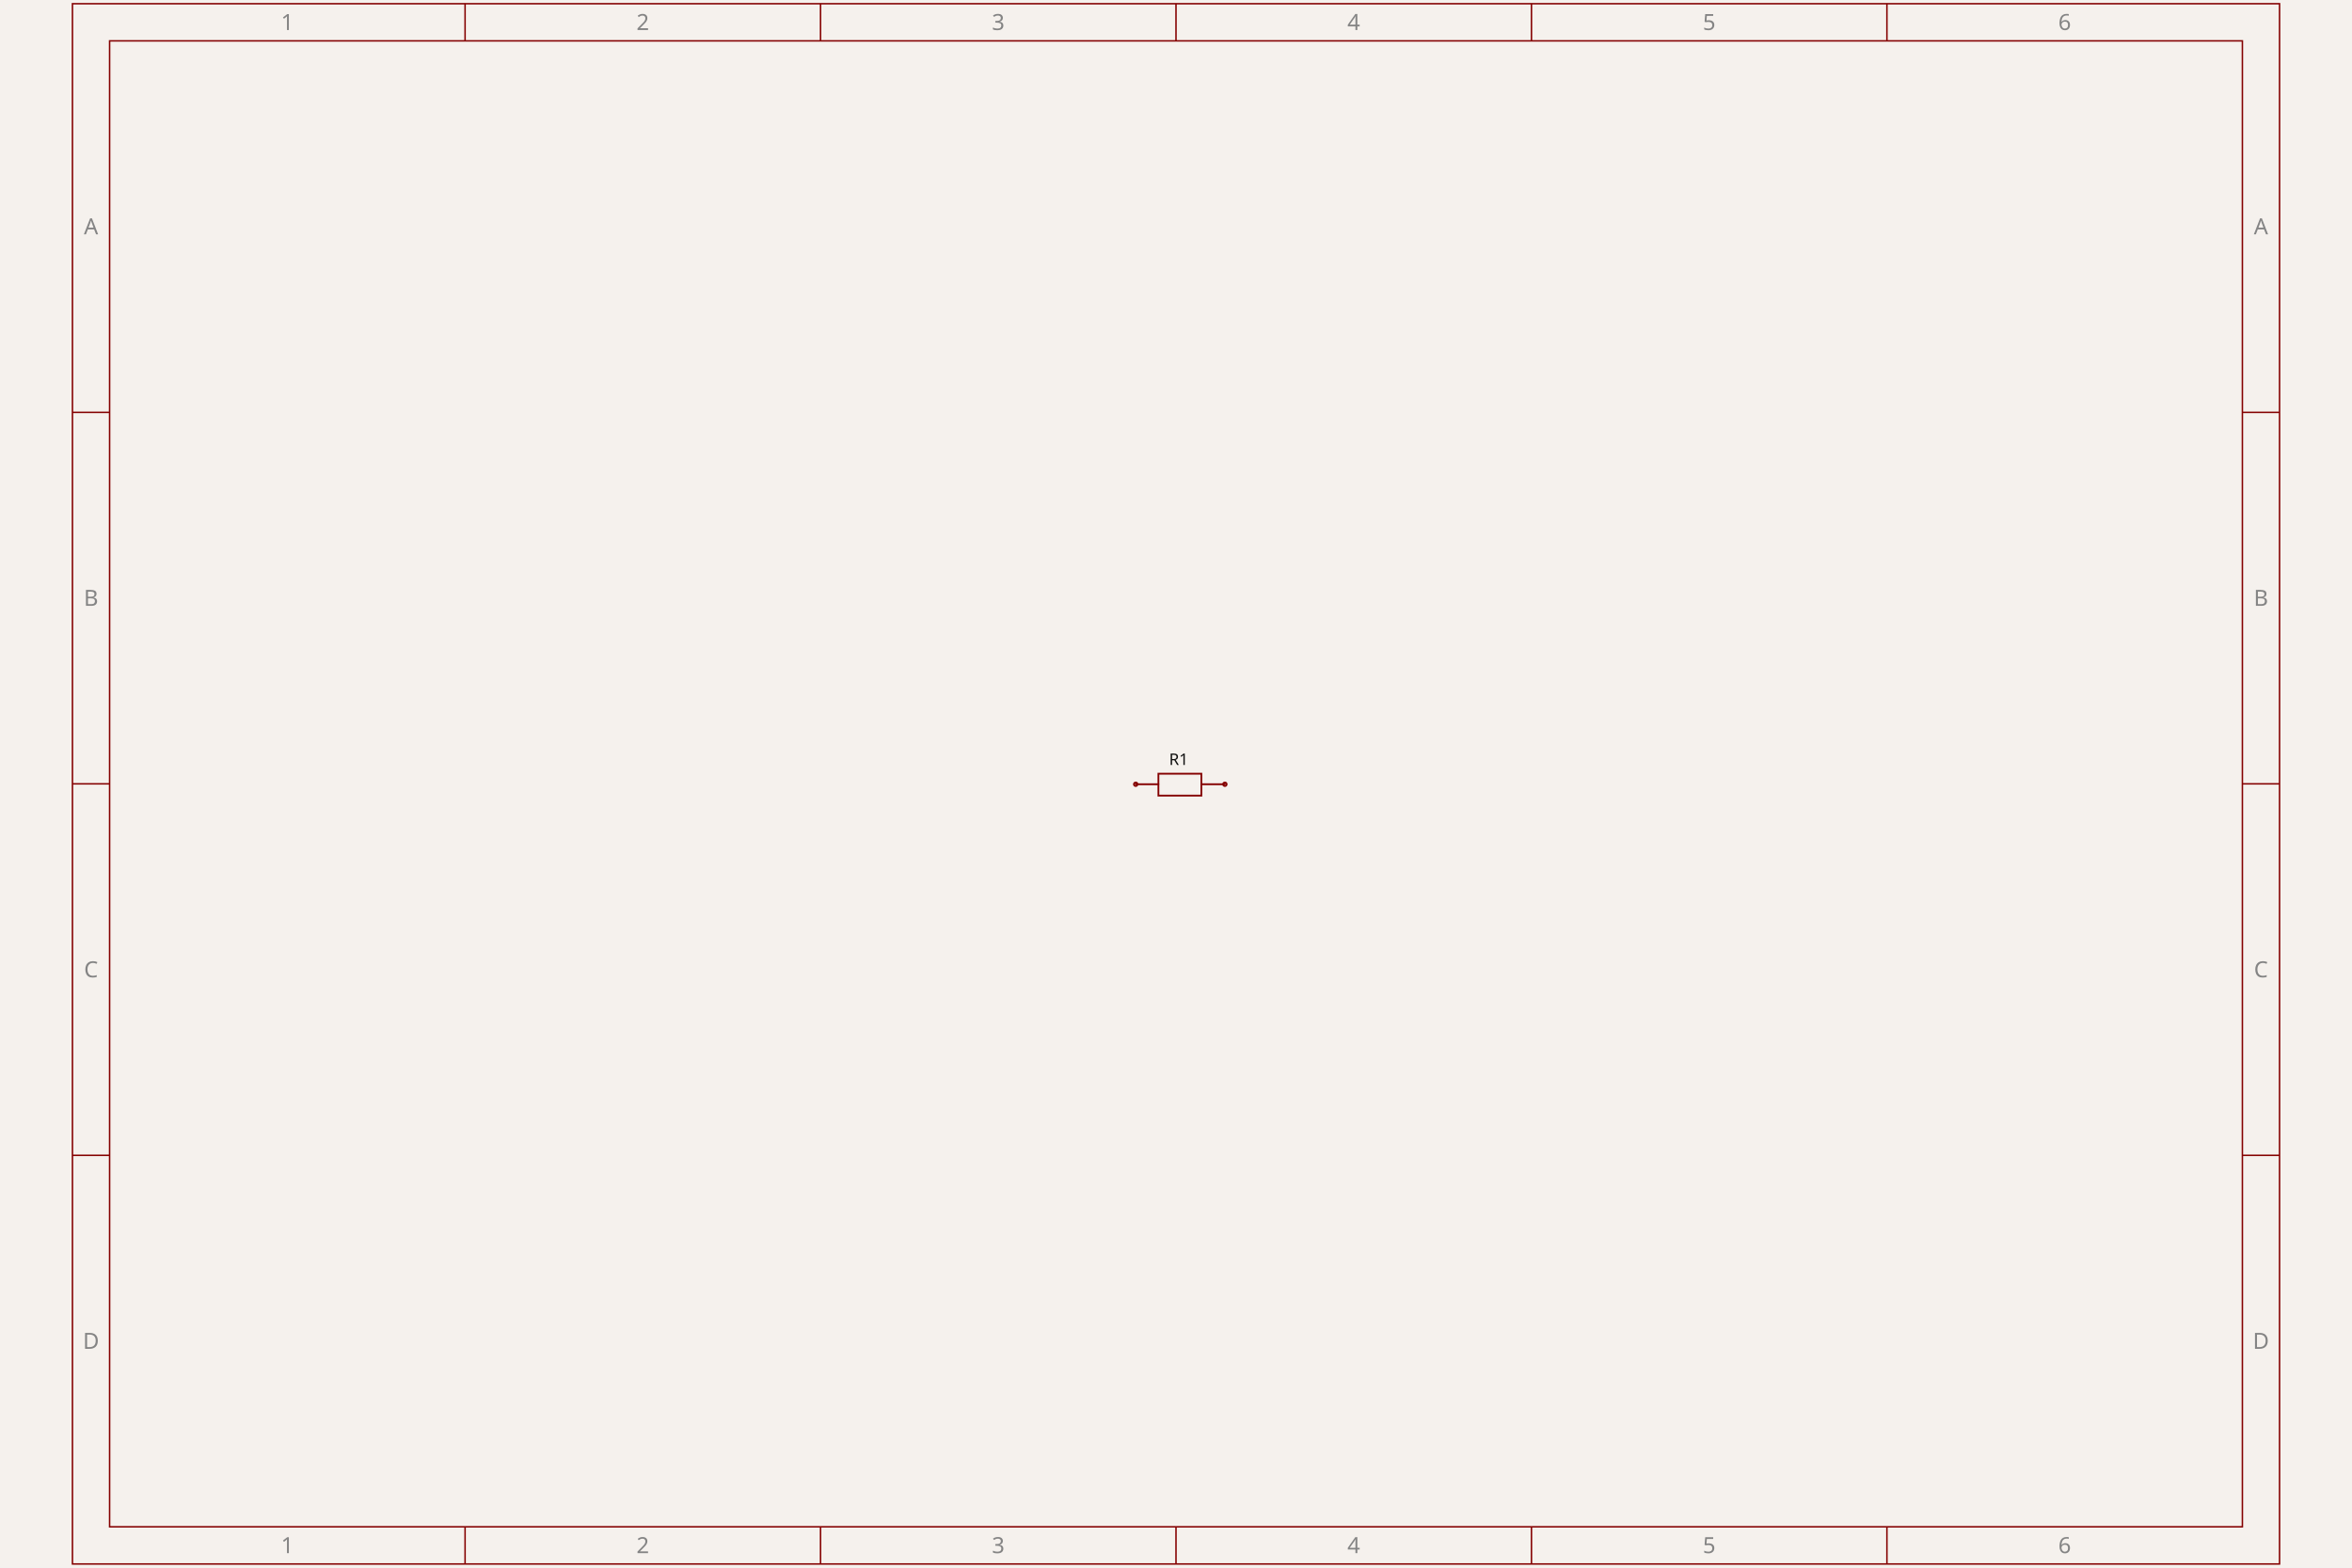
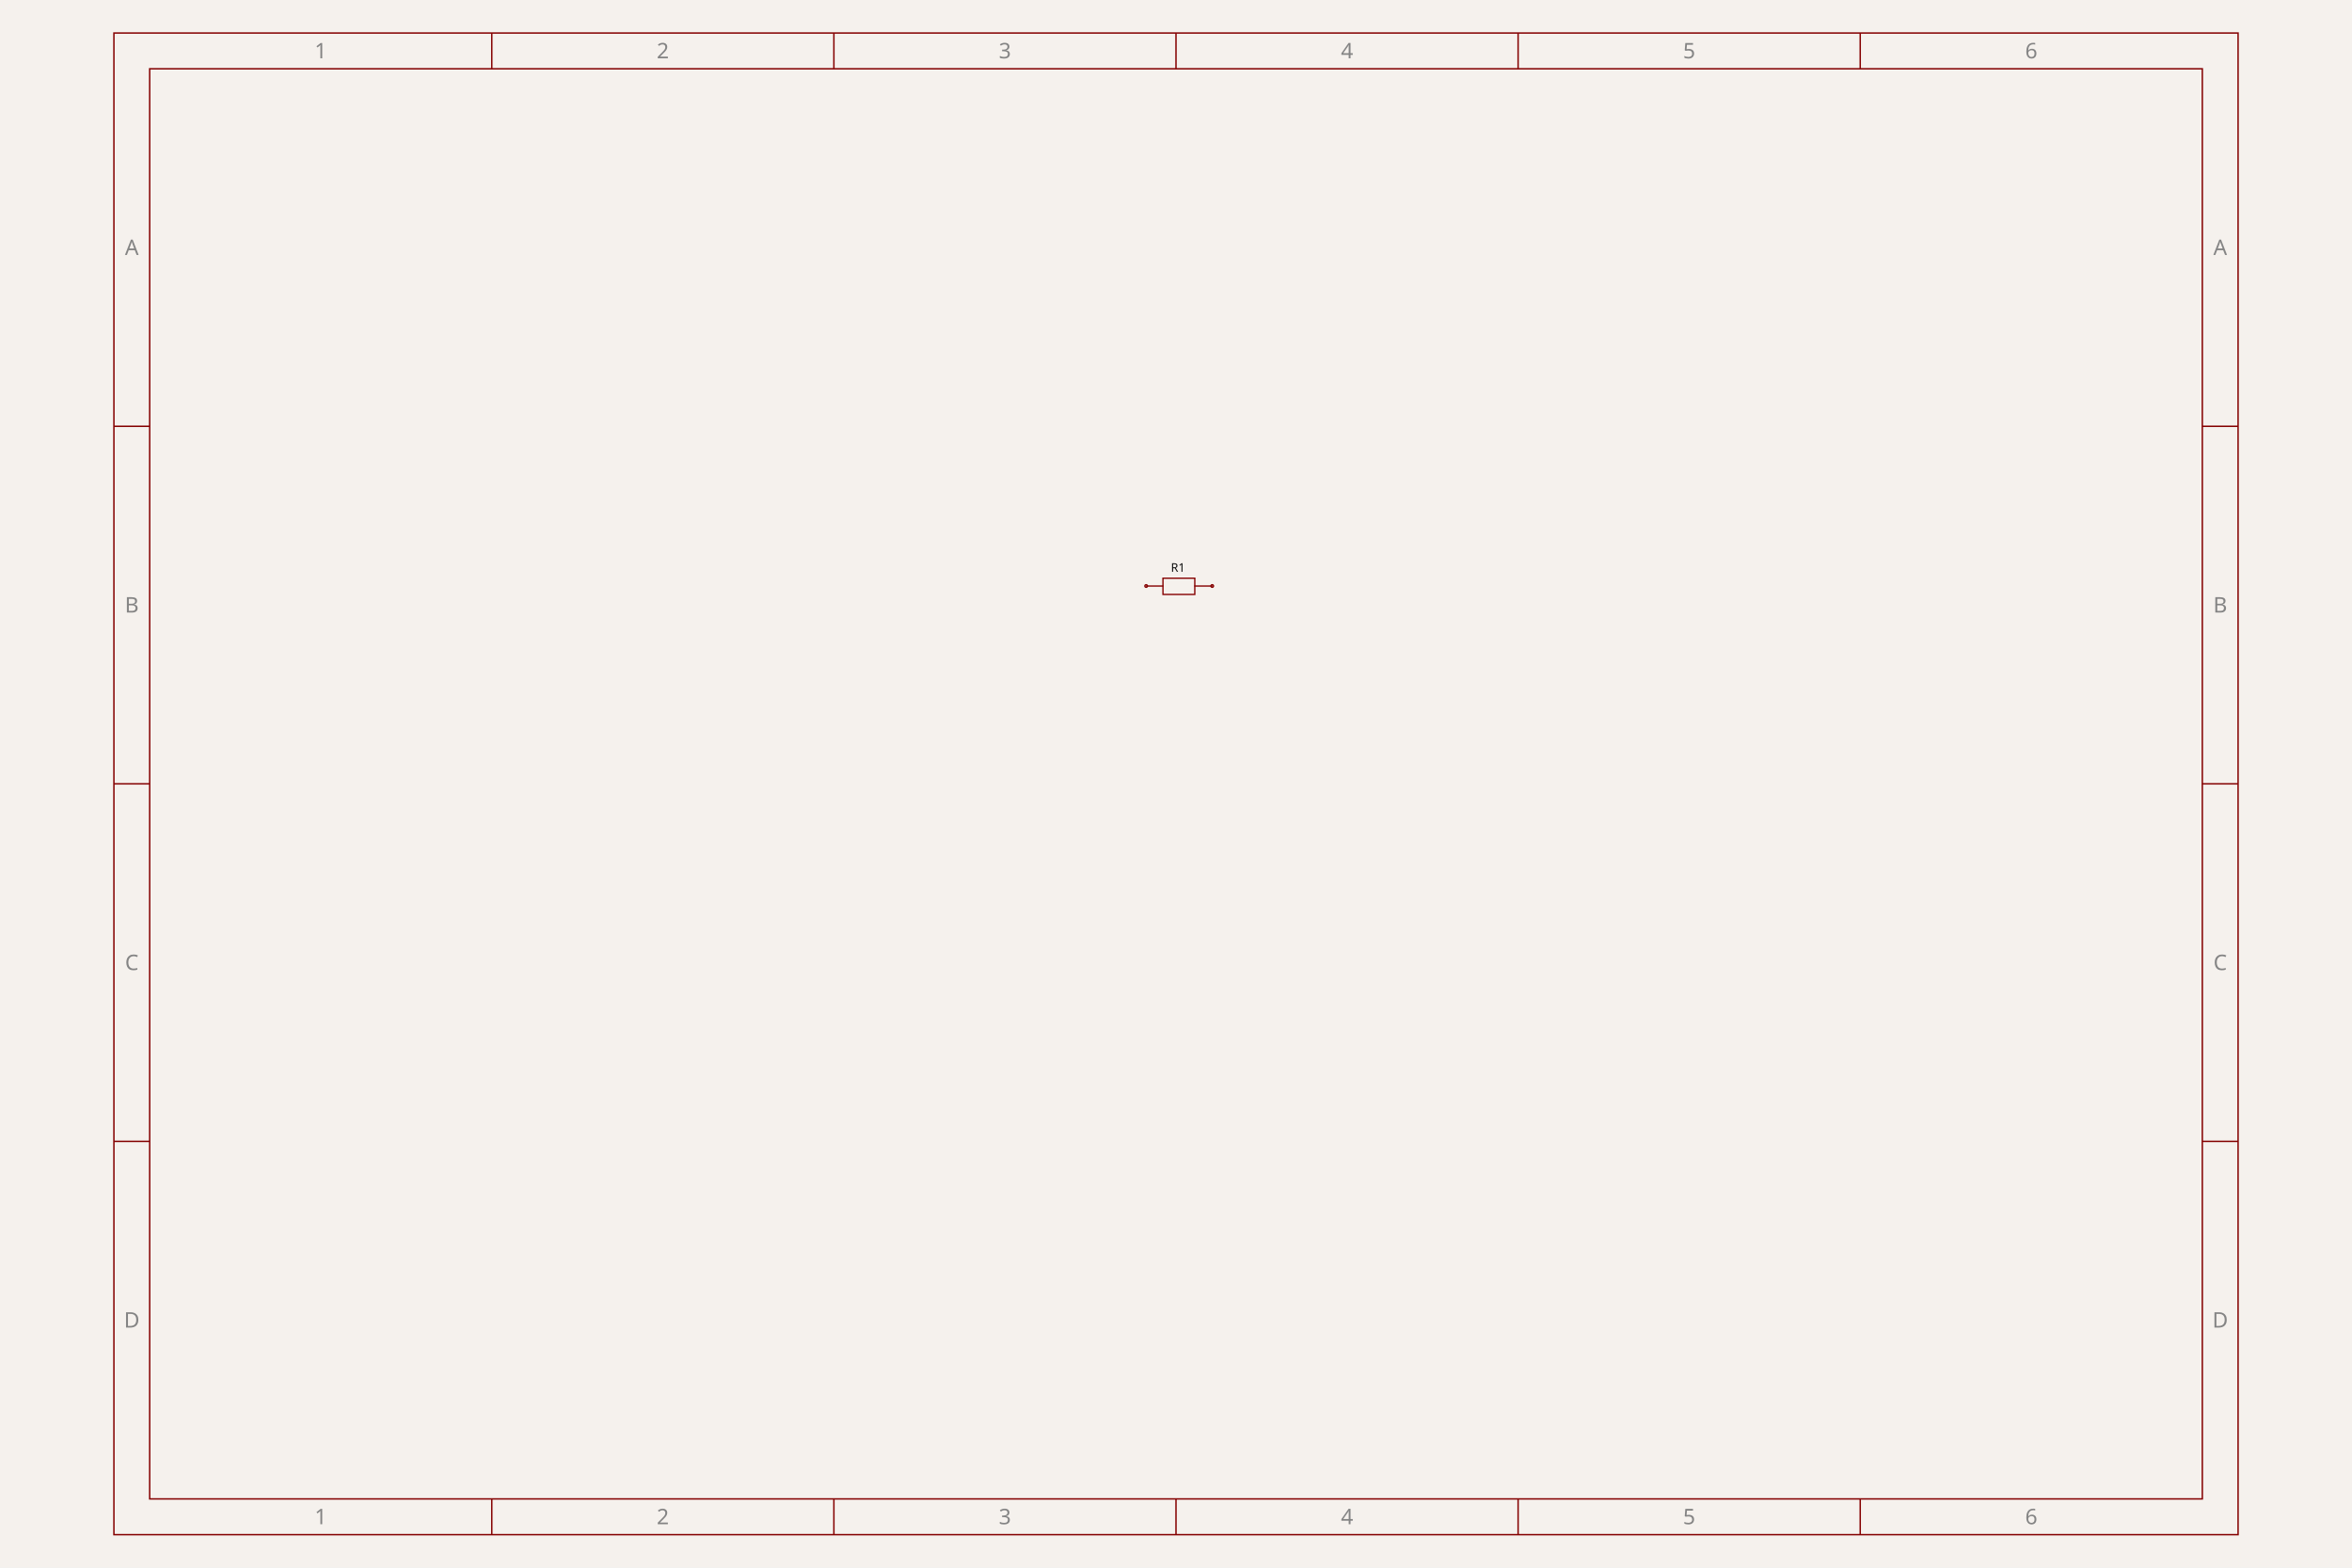
- <svg xmlns="http://www.w3.org/2000/svg" class="tscircuit-schematic" width="1200" height="800" style="background-color: rgb(245, 241, 237)" data-real-to-screen-transform="matrix(3.7914691943,0,0,-3.7914691943,600,400)">
+ <svg xmlns="http://www.w3.org/2000/svg" class="tscircuit-schematic" width="1200" height="800" style="background-color: rgb(245, 241, 237)" data-real-to-screen-transform="matrix(33.7037651352,0,0,-33.7037651352,600,400)">
  <style>
              .boundary { fill: rgb(245, 241, 237); }
              .schematic-boundary { fill: none; stroke: #fff; }
              .component { fill: none; stroke: rgb(132, 0, 0); }
              .chip { fill: rgb(255, 255, 194); stroke: rgb(132, 0, 0); }
              .component-pin { fill: none; stroke: rgb(132, 0, 0); }
              /* Basic per-trace hover fallback */
              .trace:hover {
                filter: invert(1);
              }
              .trace:hover .trace-crossing-outline {
                opacity: 0;
              }
              .trace:hover .trace-junction {
                filter: invert(1);
              }
              /* Net-hover highlighting: when a trace or its overlays are hovered,
                 invert color for all traces (base + overlays) sharing the same
                 subcircuit connectivity key. Also hide crossing outline during hover. */
              
              .text { font-family: sans-serif; fill: rgb(0, 150, 0); }
              .pin-number { fill: rgb(169, 0, 0); }
              .port-label { fill: rgb(0, 100, 100); }
              .component-name { fill: rgb(0, 100, 100); }
              
            </style>
  <rect class="boundary" x="0" y="0" width="1200" height="800" />
  <g class="schematic-sheet" data-circuit-json-type="schematic_sheet" data-schematic-sheet-id="schematic_sheet_1">
-     <rect class="sch-rect" x="36.967" y="1.896" width="1126.066" height="796.209" fill="none" stroke="rgb(132, 0, 0)" stroke-width="0.758" data-schematic-rect-id="schematic_sheet_1_outer" />
-     <rect class="sch-rect" x="55.924" y="20.853" width="1088.152" height="758.294" fill="none" stroke="rgb(132, 0, 0)" stroke-width="0.758" data-schematic-rect-id="schematic_sheet_1_inner" />
-     <line class="sch-line" x1="237.283" y1="1.896" x2="237.283" y2="20.853" stroke="rgb(132, 0, 0)" stroke-width="0.758" data-schematic-line-id="schematic_sheet_1_top_column_1" />
-     <line class="sch-line" x1="237.283" y1="798.104" x2="237.283" y2="779.147" stroke="rgb(132, 0, 0)" stroke-width="0.758" data-schematic-line-id="schematic_sheet_1_bottom_column_1" />
-     <line class="sch-line" x1="418.641" y1="1.896" x2="418.641" y2="20.853" stroke="rgb(132, 0, 0)" stroke-width="0.758" data-schematic-line-id="schematic_sheet_1_top_column_2" />
-     <line class="sch-line" x1="418.641" y1="798.104" x2="418.641" y2="779.147" stroke="rgb(132, 0, 0)" stroke-width="0.758" data-schematic-line-id="schematic_sheet_1_bottom_column_2" />
-     <line class="sch-line" x1="600" y1="1.896" x2="600" y2="20.853" stroke="rgb(132, 0, 0)" stroke-width="0.758" data-schematic-line-id="schematic_sheet_1_top_column_3" />
-     <line class="sch-line" x1="600" y1="798.104" x2="600" y2="779.147" stroke="rgb(132, 0, 0)" stroke-width="0.758" data-schematic-line-id="schematic_sheet_1_bottom_column_3" />
-     <line class="sch-line" x1="781.359" y1="1.896" x2="781.359" y2="20.853" stroke="rgb(132, 0, 0)" stroke-width="0.758" data-schematic-line-id="schematic_sheet_1_top_column_4" />
-     <line class="sch-line" x1="781.359" y1="798.104" x2="781.359" y2="779.147" stroke="rgb(132, 0, 0)" stroke-width="0.758" data-schematic-line-id="schematic_sheet_1_bottom_column_4" />
-     <line class="sch-line" x1="962.717" y1="1.896" x2="962.717" y2="20.853" stroke="rgb(132, 0, 0)" stroke-width="0.758" data-schematic-line-id="schematic_sheet_1_top_column_5" />
-     <line class="sch-line" x1="962.717" y1="798.104" x2="962.717" y2="779.147" stroke="rgb(132, 0, 0)" stroke-width="0.758" data-schematic-line-id="schematic_sheet_1_bottom_column_5" />
-     <line class="sch-line" x1="36.967" y1="589.573" x2="55.924" y2="589.573" stroke="rgb(132, 0, 0)" stroke-width="0.758" data-schematic-line-id="schematic_sheet_1_left_row_1" />
-     <line class="sch-line" x1="1163.033" y1="589.573" x2="1144.076" y2="589.573" stroke="rgb(132, 0, 0)" stroke-width="0.758" data-schematic-line-id="schematic_sheet_1_right_row_1" />
-     <line class="sch-line" x1="36.967" y1="400" x2="55.924" y2="400" stroke="rgb(132, 0, 0)" stroke-width="0.758" data-schematic-line-id="schematic_sheet_1_left_row_2" />
-     <line class="sch-line" x1="1163.033" y1="400" x2="1144.076" y2="400" stroke="rgb(132, 0, 0)" stroke-width="0.758" data-schematic-line-id="schematic_sheet_1_right_row_2" />
-     <line class="sch-line" x1="36.967" y1="210.427" x2="55.924" y2="210.427" stroke="rgb(132, 0, 0)" stroke-width="0.758" data-schematic-line-id="schematic_sheet_1_left_row_3" />
-     <line class="sch-line" x1="1163.033" y1="210.427" x2="1144.076" y2="210.427" stroke="rgb(132, 0, 0)" stroke-width="0.758" data-schematic-line-id="schematic_sheet_1_right_row_3" />
-     <text class="sch-text" x="146.603" y="11.374" fill="rgb(132, 132, 132)" text-anchor="middle" dominant-baseline="middle" font-family="sans-serif" font-size="11.374px" transform="rotate(0, 146.6035, 11.37441)">1</text>
-     <text class="sch-text" x="146.603" y="788.626" fill="rgb(132, 132, 132)" text-anchor="middle" dominant-baseline="middle" font-family="sans-serif" font-size="11.374px" transform="rotate(0, 146.6035, 788.6256)">1</text>
-     <text class="sch-text" x="327.962" y="11.374" fill="rgb(132, 132, 132)" text-anchor="middle" dominant-baseline="middle" font-family="sans-serif" font-size="11.374px" transform="rotate(0, 327.9621, 11.37441)">2</text>
-     <text class="sch-text" x="327.962" y="788.626" fill="rgb(132, 132, 132)" text-anchor="middle" dominant-baseline="middle" font-family="sans-serif" font-size="11.374px" transform="rotate(0, 327.9621, 788.6256)">2</text>
-     <text class="sch-text" x="509.321" y="11.374" fill="rgb(132, 132, 132)" text-anchor="middle" dominant-baseline="middle" font-family="sans-serif" font-size="11.374px" transform="rotate(0, 509.3207, 11.37441)">3</text>
-     <text class="sch-text" x="509.321" y="788.626" fill="rgb(132, 132, 132)" text-anchor="middle" dominant-baseline="middle" font-family="sans-serif" font-size="11.374px" transform="rotate(0, 509.3207, 788.6256)">3</text>
-     <text class="sch-text" x="690.679" y="11.374" fill="rgb(132, 132, 132)" text-anchor="middle" dominant-baseline="middle" font-family="sans-serif" font-size="11.374px" transform="rotate(0, 690.6793, 11.37441)">4</text>
-     <text class="sch-text" x="690.679" y="788.626" fill="rgb(132, 132, 132)" text-anchor="middle" dominant-baseline="middle" font-family="sans-serif" font-size="11.374px" transform="rotate(0, 690.6793, 788.6256)">4</text>
-     <text class="sch-text" x="872.038" y="11.374" fill="rgb(132, 132, 132)" text-anchor="middle" dominant-baseline="middle" font-family="sans-serif" font-size="11.374px" transform="rotate(0, 872.0379, 11.37441)">5</text>
-     <text class="sch-text" x="872.038" y="788.626" fill="rgb(132, 132, 132)" text-anchor="middle" dominant-baseline="middle" font-family="sans-serif" font-size="11.374px" transform="rotate(0, 872.0379, 788.6256)">5</text>
-     <text class="sch-text" x="1053.397" y="11.374" fill="rgb(132, 132, 132)" text-anchor="middle" dominant-baseline="middle" font-family="sans-serif" font-size="11.374px" transform="rotate(0, 1053.397, 11.37441)">6</text>
-     <text class="sch-text" x="1053.397" y="788.626" fill="rgb(132, 132, 132)" text-anchor="middle" dominant-baseline="middle" font-family="sans-serif" font-size="11.374px" transform="rotate(0, 1053.397, 788.6256)">6</text>
-     <text class="sch-text" x="46.445" y="115.64" fill="rgb(132, 132, 132)" text-anchor="middle" dominant-baseline="middle" font-family="sans-serif" font-size="11.374px" transform="rotate(0, 46.4455, 115.6398)">A</text>
-     <text class="sch-text" x="1153.555" y="115.64" fill="rgb(132, 132, 132)" text-anchor="middle" dominant-baseline="middle" font-family="sans-serif" font-size="11.374px" transform="rotate(0, 1153.555, 115.6398)">A</text>
-     <text class="sch-text" x="46.445" y="305.213" fill="rgb(132, 132, 132)" text-anchor="middle" dominant-baseline="middle" font-family="sans-serif" font-size="11.374px" transform="rotate(0, 46.4455, 305.2133)">B</text>
-     <text class="sch-text" x="1153.555" y="305.213" fill="rgb(132, 132, 132)" text-anchor="middle" dominant-baseline="middle" font-family="sans-serif" font-size="11.374px" transform="rotate(0, 1153.555, 305.2133)">B</text>
-     <text class="sch-text" x="46.445" y="494.787" fill="rgb(132, 132, 132)" text-anchor="middle" dominant-baseline="middle" font-family="sans-serif" font-size="11.374px" transform="rotate(0, 46.4455, 494.7867)">C</text>
-     <text class="sch-text" x="1153.555" y="494.787" fill="rgb(132, 132, 132)" text-anchor="middle" dominant-baseline="middle" font-family="sans-serif" font-size="11.374px" transform="rotate(0, 1153.555, 494.7867)">C</text>
-     <text class="sch-text" x="46.445" y="684.36" fill="rgb(132, 132, 132)" text-anchor="middle" dominant-baseline="middle" font-family="sans-serif" font-size="11.374px" transform="rotate(0, 46.4455, 684.3602)">D</text>
-     <text class="sch-text" x="1153.555" y="684.36" fill="rgb(132, 132, 132)" text-anchor="middle" dominant-baseline="middle" font-family="sans-serif" font-size="11.374px" transform="rotate(0, 1153.555, 684.3602)">D</text>
+     <rect class="sch-rect" x="58.119" y="16.852" width="1083.762" height="766.296" fill="none" stroke="rgb(132, 0, 0)" stroke-width="0.73" data-schematic-rect-id="schematic_sheet_1_outer" />
+     <rect class="sch-rect" x="76.364" y="35.097" width="1047.272" height="729.806" fill="none" stroke="rgb(132, 0, 0)" stroke-width="0.73" data-schematic-rect-id="schematic_sheet_1_inner" />
+     <line class="sch-line" x1="250.909" y1="16.852" x2="250.909" y2="35.097" stroke="rgb(132, 0, 0)" stroke-width="0.73" data-schematic-line-id="schematic_sheet_1_top_column_1" />
+     <line class="sch-line" x1="250.909" y1="783.148" x2="250.909" y2="764.903" stroke="rgb(132, 0, 0)" stroke-width="0.73" data-schematic-line-id="schematic_sheet_1_bottom_column_1" />
+     <line class="sch-line" x1="425.455" y1="16.852" x2="425.455" y2="35.097" stroke="rgb(132, 0, 0)" stroke-width="0.73" data-schematic-line-id="schematic_sheet_1_top_column_2" />
+     <line class="sch-line" x1="425.455" y1="783.148" x2="425.455" y2="764.903" stroke="rgb(132, 0, 0)" stroke-width="0.73" data-schematic-line-id="schematic_sheet_1_bottom_column_2" />
+     <line class="sch-line" x1="600" y1="16.852" x2="600" y2="35.097" stroke="rgb(132, 0, 0)" stroke-width="0.73" data-schematic-line-id="schematic_sheet_1_top_column_3" />
+     <line class="sch-line" x1="600" y1="783.148" x2="600" y2="764.903" stroke="rgb(132, 0, 0)" stroke-width="0.73" data-schematic-line-id="schematic_sheet_1_bottom_column_3" />
+     <line class="sch-line" x1="774.545" y1="16.852" x2="774.545" y2="35.097" stroke="rgb(132, 0, 0)" stroke-width="0.73" data-schematic-line-id="schematic_sheet_1_top_column_4" />
+     <line class="sch-line" x1="774.545" y1="783.148" x2="774.545" y2="764.903" stroke="rgb(132, 0, 0)" stroke-width="0.73" data-schematic-line-id="schematic_sheet_1_bottom_column_4" />
+     <line class="sch-line" x1="949.091" y1="16.852" x2="949.091" y2="35.097" stroke="rgb(132, 0, 0)" stroke-width="0.73" data-schematic-line-id="schematic_sheet_1_top_column_5" />
+     <line class="sch-line" x1="949.091" y1="783.148" x2="949.091" y2="764.903" stroke="rgb(132, 0, 0)" stroke-width="0.73" data-schematic-line-id="schematic_sheet_1_bottom_column_5" />
+     <line class="sch-line" x1="58.119" y1="582.451" x2="76.364" y2="582.451" stroke="rgb(132, 0, 0)" stroke-width="0.73" data-schematic-line-id="schematic_sheet_1_left_row_1" />
+     <line class="sch-line" x1="1141.881" y1="582.451" x2="1123.636" y2="582.451" stroke="rgb(132, 0, 0)" stroke-width="0.73" data-schematic-line-id="schematic_sheet_1_right_row_1" />
+     <line class="sch-line" x1="58.119" y1="400" x2="76.364" y2="400" stroke="rgb(132, 0, 0)" stroke-width="0.73" data-schematic-line-id="schematic_sheet_1_left_row_2" />
+     <line class="sch-line" x1="1141.881" y1="400" x2="1123.636" y2="400" stroke="rgb(132, 0, 0)" stroke-width="0.73" data-schematic-line-id="schematic_sheet_1_right_row_2" />
+     <line class="sch-line" x1="58.119" y1="217.549" x2="76.364" y2="217.549" stroke="rgb(132, 0, 0)" stroke-width="0.73" data-schematic-line-id="schematic_sheet_1_left_row_3" />
+     <line class="sch-line" x1="1141.881" y1="217.549" x2="1123.636" y2="217.549" stroke="rgb(132, 0, 0)" stroke-width="0.73" data-schematic-line-id="schematic_sheet_1_right_row_3" />
+     <text class="sch-text" x="163.637" y="25.974" fill="rgb(132, 132, 132)" text-anchor="middle" dominant-baseline="middle" font-family="sans-serif" font-size="10.947px" transform="rotate(0, 163.6369, 25.97446)">1</text>
+     <text class="sch-text" x="163.637" y="774.026" fill="rgb(132, 132, 132)" text-anchor="middle" dominant-baseline="middle" font-family="sans-serif" font-size="10.947px" transform="rotate(0, 163.6369, 774.0255)">1</text>
+     <text class="sch-text" x="338.182" y="25.974" fill="rgb(132, 132, 132)" text-anchor="middle" dominant-baseline="middle" font-family="sans-serif" font-size="10.947px" transform="rotate(0, 338.1821, 25.97446)">2</text>
+     <text class="sch-text" x="338.182" y="774.026" fill="rgb(132, 132, 132)" text-anchor="middle" dominant-baseline="middle" font-family="sans-serif" font-size="10.947px" transform="rotate(0, 338.1821, 774.0255)">2</text>
+     <text class="sch-text" x="512.727" y="25.974" fill="rgb(132, 132, 132)" text-anchor="middle" dominant-baseline="middle" font-family="sans-serif" font-size="10.947px" transform="rotate(0, 512.7274, 25.97446)">3</text>
+     <text class="sch-text" x="512.727" y="774.026" fill="rgb(132, 132, 132)" text-anchor="middle" dominant-baseline="middle" font-family="sans-serif" font-size="10.947px" transform="rotate(0, 512.7274, 774.0255)">3</text>
+     <text class="sch-text" x="687.273" y="25.974" fill="rgb(132, 132, 132)" text-anchor="middle" dominant-baseline="middle" font-family="sans-serif" font-size="10.947px" transform="rotate(0, 687.2726, 25.97446)">4</text>
+     <text class="sch-text" x="687.273" y="774.026" fill="rgb(132, 132, 132)" text-anchor="middle" dominant-baseline="middle" font-family="sans-serif" font-size="10.947px" transform="rotate(0, 687.2726, 774.0255)">4</text>
+     <text class="sch-text" x="861.818" y="25.974" fill="rgb(132, 132, 132)" text-anchor="middle" dominant-baseline="middle" font-family="sans-serif" font-size="10.947px" transform="rotate(0, 861.8179, 25.97446)">5</text>
+     <text class="sch-text" x="861.818" y="774.026" fill="rgb(132, 132, 132)" text-anchor="middle" dominant-baseline="middle" font-family="sans-serif" font-size="10.947px" transform="rotate(0, 861.8179, 774.0255)">5</text>
+     <text class="sch-text" x="1036.363" y="25.974" fill="rgb(132, 132, 132)" text-anchor="middle" dominant-baseline="middle" font-family="sans-serif" font-size="10.947px" transform="rotate(0, 1036.363, 25.97446)">6</text>
+     <text class="sch-text" x="1036.363" y="774.026" fill="rgb(132, 132, 132)" text-anchor="middle" dominant-baseline="middle" font-family="sans-serif" font-size="10.947px" transform="rotate(0, 1036.363, 774.0255)">6</text>
+     <text class="sch-text" x="67.242" y="126.323" fill="rgb(132, 132, 132)" text-anchor="middle" dominant-baseline="middle" font-family="sans-serif" font-size="10.947px" transform="rotate(0, 67.24167, 126.3228)">A</text>
+     <text class="sch-text" x="1132.758" y="126.323" fill="rgb(132, 132, 132)" text-anchor="middle" dominant-baseline="middle" font-family="sans-serif" font-size="10.947px" transform="rotate(0, 1132.758, 126.3228)">A</text>
+     <text class="sch-text" x="67.242" y="308.774" fill="rgb(132, 132, 132)" text-anchor="middle" dominant-baseline="middle" font-family="sans-serif" font-size="10.947px" transform="rotate(0, 67.24167, 308.7743)">B</text>
+     <text class="sch-text" x="1132.758" y="308.774" fill="rgb(132, 132, 132)" text-anchor="middle" dominant-baseline="middle" font-family="sans-serif" font-size="10.947px" transform="rotate(0, 1132.758, 308.7743)">B</text>
+     <text class="sch-text" x="67.242" y="491.226" fill="rgb(132, 132, 132)" text-anchor="middle" dominant-baseline="middle" font-family="sans-serif" font-size="10.947px" transform="rotate(0, 67.24167, 491.2257)">C</text>
+     <text class="sch-text" x="1132.758" y="491.226" fill="rgb(132, 132, 132)" text-anchor="middle" dominant-baseline="middle" font-family="sans-serif" font-size="10.947px" transform="rotate(0, 1132.758, 491.2257)">C</text>
+     <text class="sch-text" x="67.242" y="673.677" fill="rgb(132, 132, 132)" text-anchor="middle" dominant-baseline="middle" font-family="sans-serif" font-size="10.947px" transform="rotate(0, 67.24167, 673.6772)">D</text>
+     <text class="sch-text" x="1132.758" y="673.677" fill="rgb(132, 132, 132)" text-anchor="middle" dominant-baseline="middle" font-family="sans-serif" font-size="10.947px" transform="rotate(0, 1132.758, 673.6772)">D</text>
  </g>
-   <g class="sch-component" data-circuit-json-type="schematic_component" data-schematic-component-id="schematic_component_r1">
-     <rect class="component-overlay sch-component-overlay" x="579.443" y="394.83" width="45.498" height="11.168" fill="transparent" />
-     <path class="sch-component-symbol-path" d="M 579.443 400.207 L 591.025 400.207" stroke="rgb(132, 0, 0)" fill="none" stroke-width="0.91px" stroke-linecap="round" />
-     <path class="sch-component-symbol-path" d="M 612.946 400.207 L 624.941 400.207" stroke="rgb(132, 0, 0)" fill="none" stroke-width="0.91px" stroke-linecap="round" />
-     <path class="sch-component-symbol-path" d="M 602.192 394.83 L 612.946 394.83 L 612.946 405.997 L 591.025 405.997 L 591.025 394.83 L 602.192 394.83" stroke="rgb(132, 0, 0)" fill="none" stroke-width="0.91px" stroke-linecap="round" />
-     <text class="sch-component-name sch-component-text" x="601.365" y="392.784" stroke="rgb(245, 241, 237)" stroke-width="0.91px" paint-order="stroke" fill="rgb(15, 15, 15)" font-family="sans-serif" text-anchor="middle" dominant-baseline="ideographic" font-size="8.19px">R1</text>
-     <text class="sch-component-text" x="601.365" y="408.87" fill="rgb(15, 15, 15)" font-family="sans-serif" text-anchor="middle" dominant-baseline="hanging" font-size="8.19px" />
-     <circle class="component-pin sch-component-pin" cx="579.443" cy="400.207" r="0.91px" stroke-width="0.91px" fill="none" stroke="rgb(132, 0, 0)" />
-     <circle class="component-pin sch-component-pin" cx="624.941" cy="400.207" r="0.91px" stroke-width="0.91px" fill="none" stroke="rgb(132, 0, 0)" />
+   <g class="sch-component" data-circuit-json-type="schematic_component" data-schematic-component-id="schematic_component_r1" data-schematic-sheet-id="schematic_sheet_1">
+     <rect class="component-overlay sch-component-overlay" x="584.772" y="295.059" width="33.704" height="8.273" fill="transparent" />
+     <path class="sch-component-symbol-path" d="M 584.772 299.042 L 593.351 299.042" stroke="rgb(132, 0, 0)" fill="none" stroke-width="0.674px" stroke-linecap="round" />
+     <path class="sch-component-symbol-path" d="M 609.59 299.042 L 618.476 299.042" stroke="rgb(132, 0, 0)" fill="none" stroke-width="0.674px" stroke-linecap="round" />
+     <path class="sch-component-symbol-path" d="M 601.624 295.059 L 609.59 295.059 L 609.59 303.331 L 593.351 303.331 L 593.351 295.059 L 601.624 295.059" stroke="rgb(132, 0, 0)" fill="none" stroke-width="0.674px" stroke-linecap="round" />
+     <text class="sch-component-name sch-component-text" x="601.011" y="293.543" stroke="rgb(245, 241, 237)" stroke-width="0.674px" paint-order="stroke" fill="rgb(15, 15, 15)" font-family="sans-serif" text-anchor="middle" dominant-baseline="ideographic" font-size="6.067px">R1</text>
+     <text class="sch-component-text" x="601.011" y="305.46" fill="rgb(15, 15, 15)" font-family="sans-serif" text-anchor="middle" dominant-baseline="hanging" font-size="6.067px" />
+     <circle class="component-pin sch-component-pin" cx="584.772" cy="299.042" r="0.674px" stroke-width="0.674px" fill="none" stroke="rgb(132, 0, 0)" />
+     <circle class="component-pin sch-component-pin" cx="618.476" cy="299.042" r="0.674px" stroke-width="0.674px" fill="none" stroke="rgb(132, 0, 0)" />
  </g>
-   <g class="schematic-port-hover sch-port-hover" data-schematic-port-id="source_port_r1_p1">
-     <circle cx="577.251" cy="400" r="1.82" fill="red" opacity="0" />
+   <g class="schematic-port-hover sch-port-hover" data-schematic-port-id="source_port_r1_p1" data-schematic-sheet-id="schematic_sheet_1">
+     <circle cx="583.148" cy="298.889" r="1.348" fill="red" opacity="0" />
  </g>
-   <g class="schematic-port-hover sch-port-hover" data-schematic-port-id="source_port_r1_p2">
-     <circle cx="622.749" cy="400" r="1.82" fill="red" opacity="0" />
+   <g class="schematic-port-hover sch-port-hover" data-schematic-port-id="source_port_r1_p2" data-schematic-sheet-id="schematic_sheet_1">
+     <circle cx="616.852" cy="298.889" r="1.348" fill="red" opacity="0" />
  </g>
</svg>
